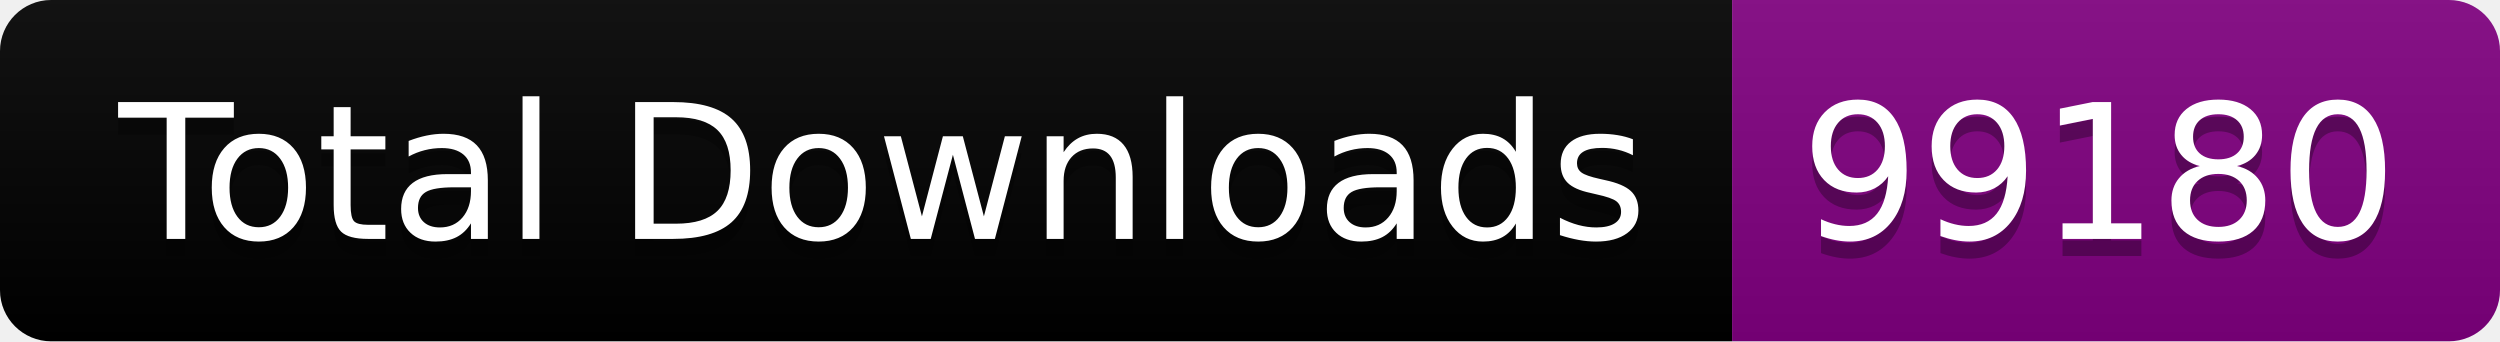
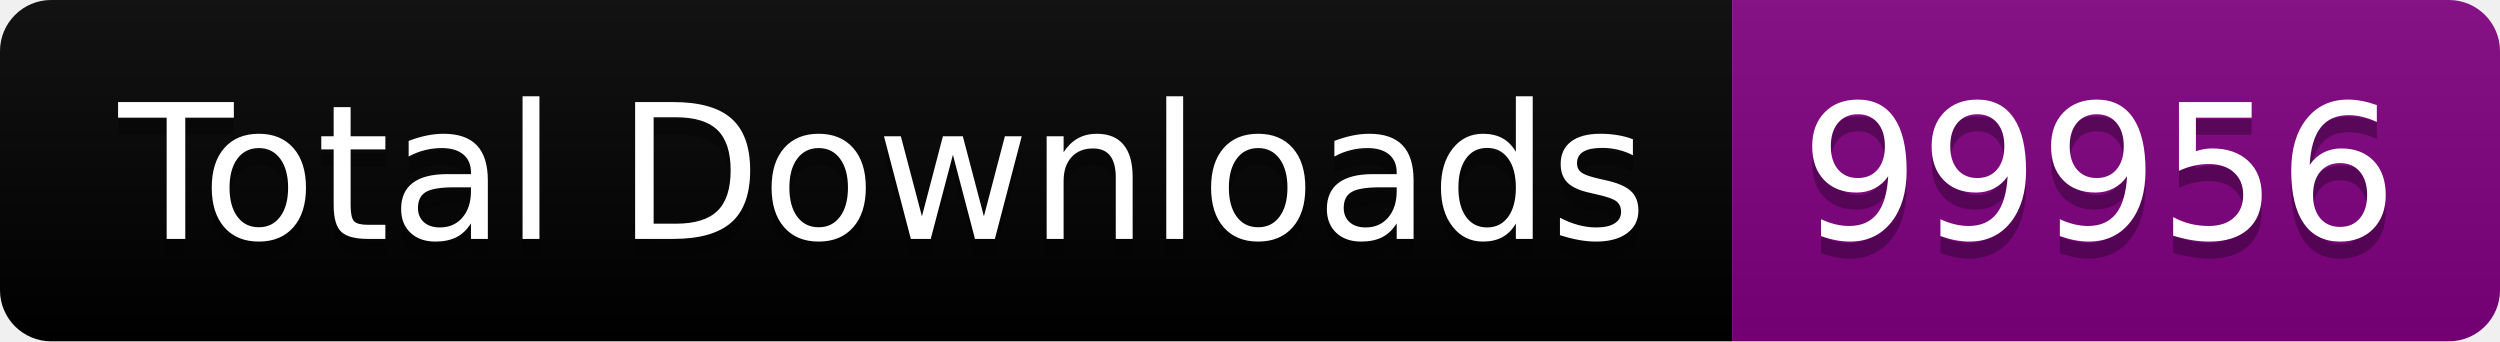
<svg xmlns="http://www.w3.org/2000/svg" width="146.5" height="20">
  <linearGradient id="smooth" x2="0" y2="100%">
    <stop offset="0" stop-color="#bbb" stop-opacity=".1" />
    <stop offset="1" stop-opacity=".1" />
  </linearGradient>
  <clipPath id="round">
    <rect width="146.5" height="20" rx="3" fill="#fff" />
  </clipPath>
  <g clip-path="url(#round)">
    <rect width="101.5" height="20" fill="black" />
    <rect x="101.5" width="45.0" height="20" fill="purple" />
    <rect width="146.5" height="20" fill="url(#smooth)" />
  </g>
  <g fill="#fff" text-anchor="middle" font-family="DejaVu Sans,Verdana,Geneva,sans-serif" font-size="110">
    <text x="517.5" y="150" fill="#010101" fill-opacity=".3" transform="scale(0.1)" textLength="915.0" lengthAdjust="spacing">Total Downloads</text>
    <text x="517.5" y="140" transform="scale(0.1)" textLength="915.0" lengthAdjust="spacing">Total Downloads</text>
-     <text x="1230.0" y="150" fill="#010101" fill-opacity=".3" transform="scale(0.1)" textLength="350.0" lengthAdjust="spacing">99180</text>
-     <text x="1230.0" y="140" transform="scale(0.1)" textLength="350.0" lengthAdjust="spacing">99180</text>
+     <text x="1230.0" y="150" fill="#010101" fill-opacity=".3" transform="scale(0.1)" textLength="350.0" lengthAdjust="spacing">99956</text>
+     <text x="1230.0" y="140" transform="scale(0.1)" textLength="350.0" lengthAdjust="spacing">99956</text>
  </g>
</svg>
